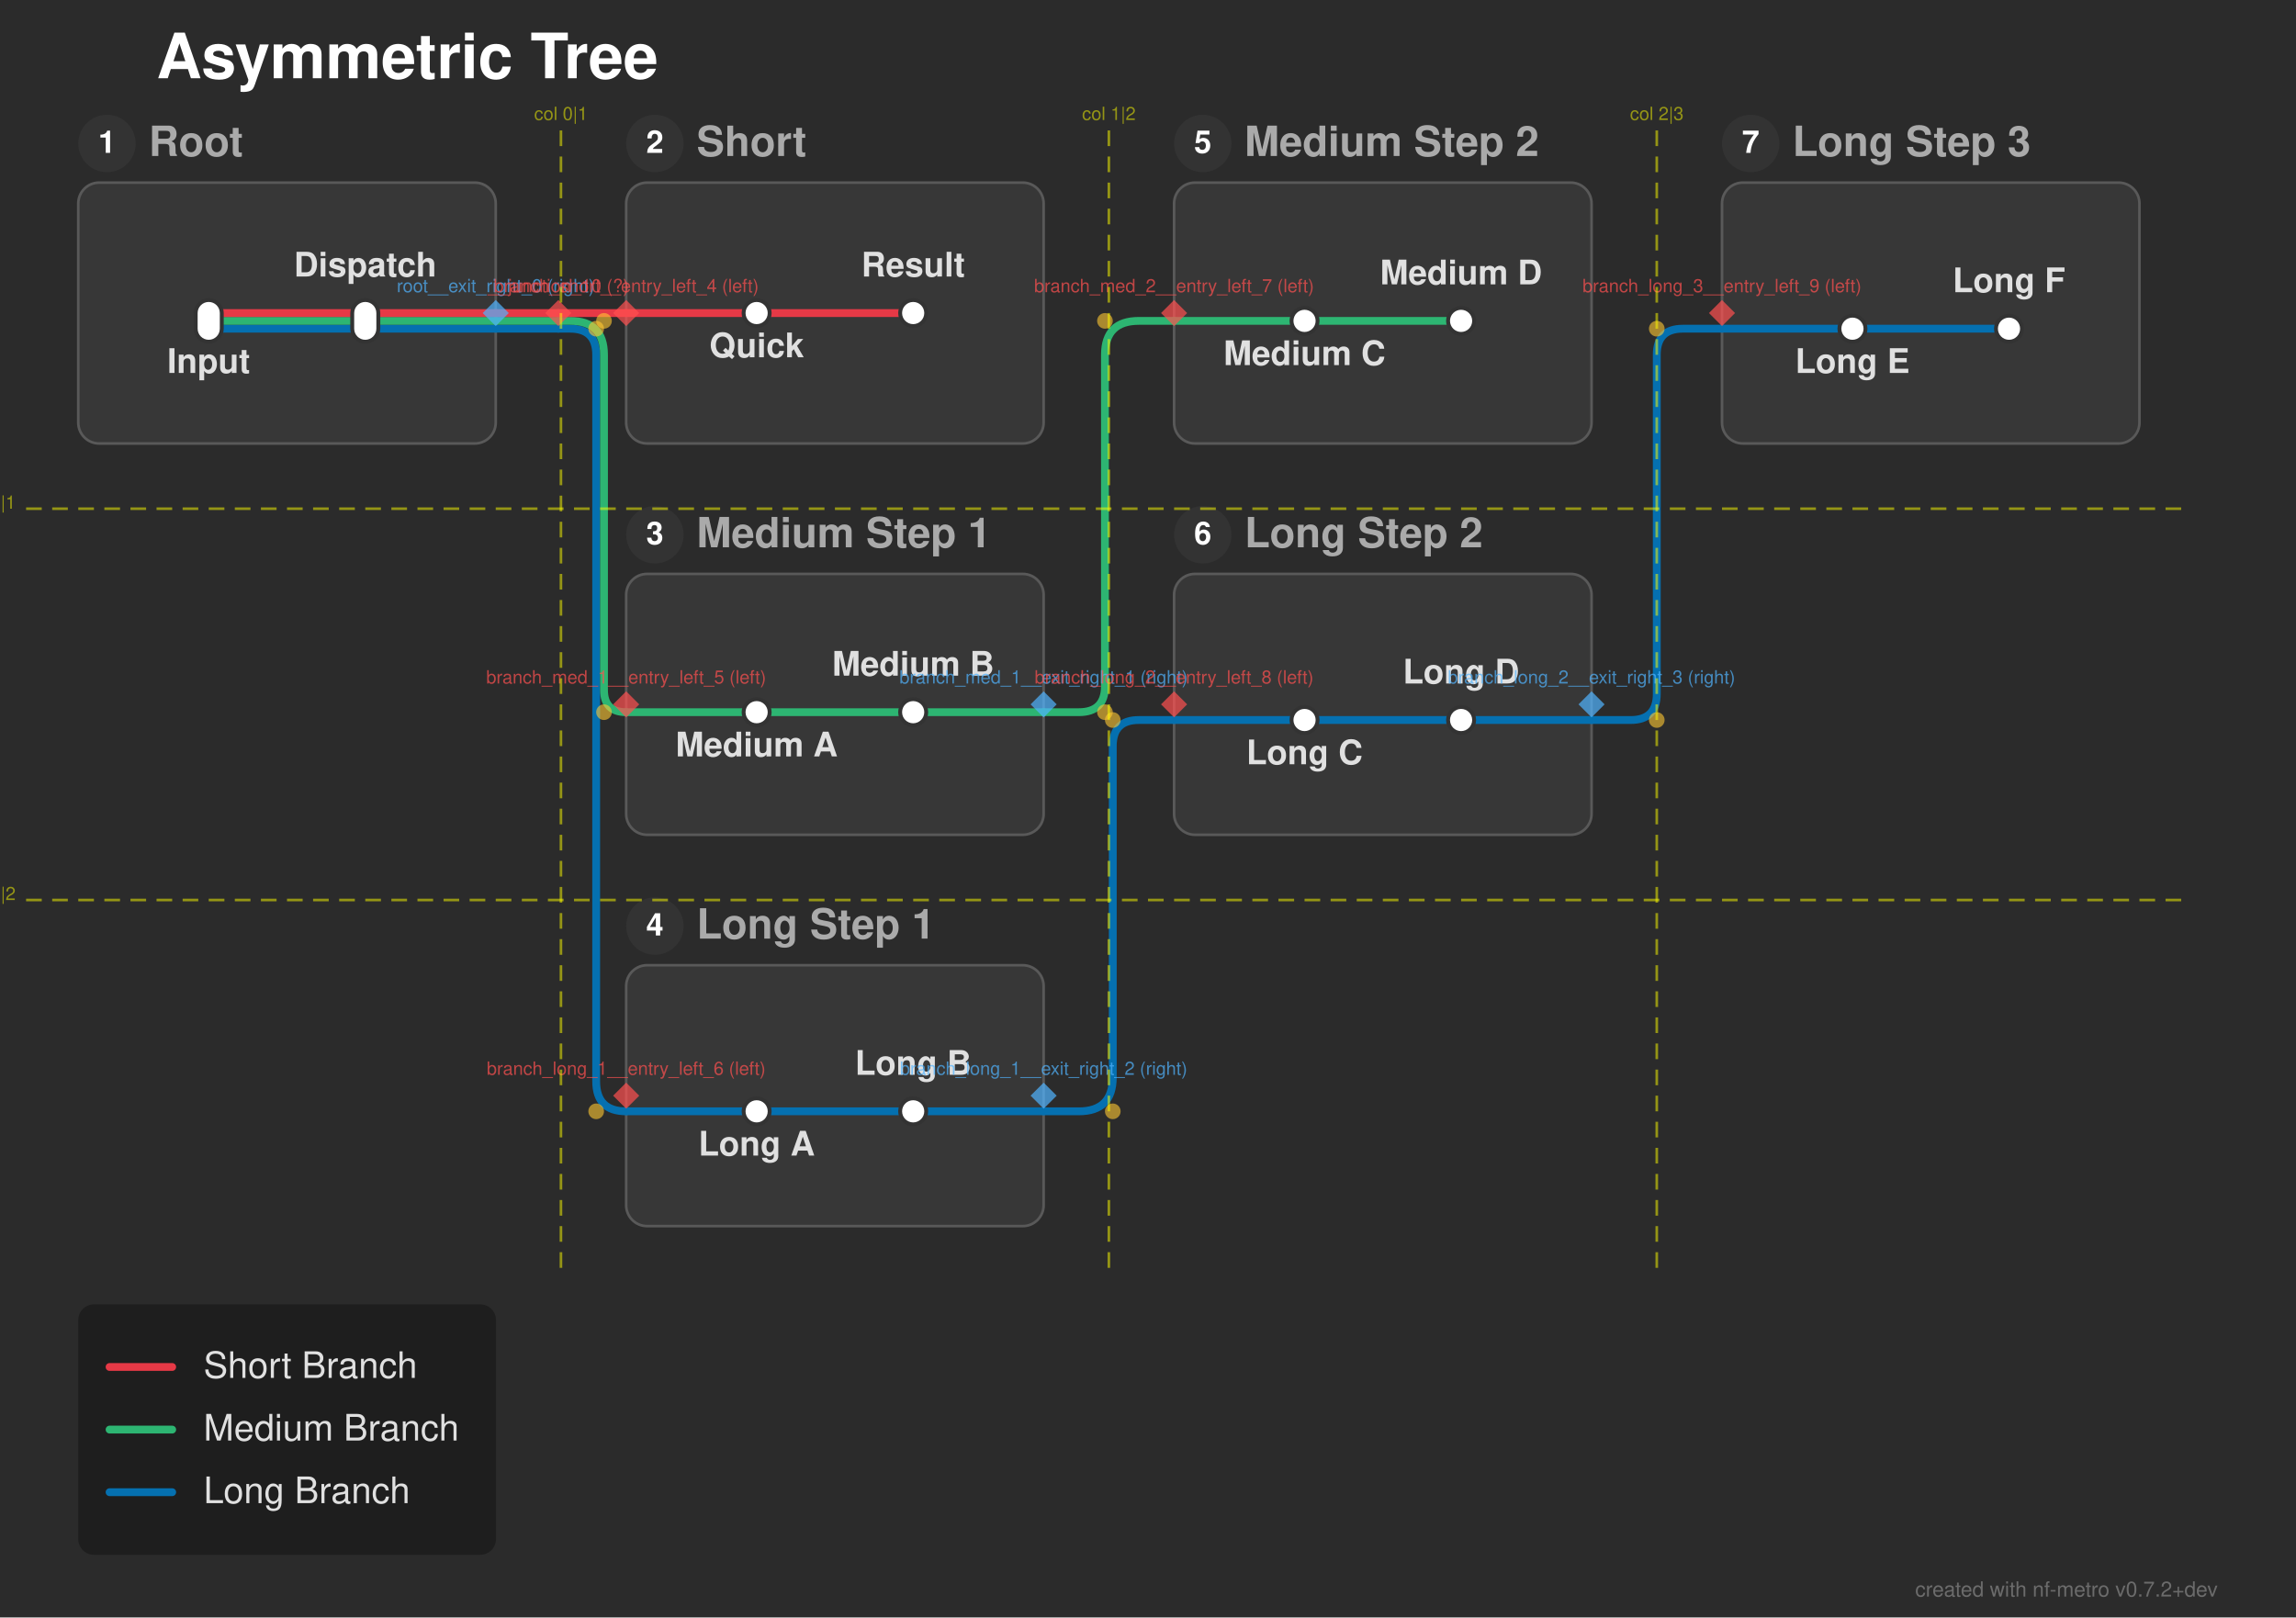
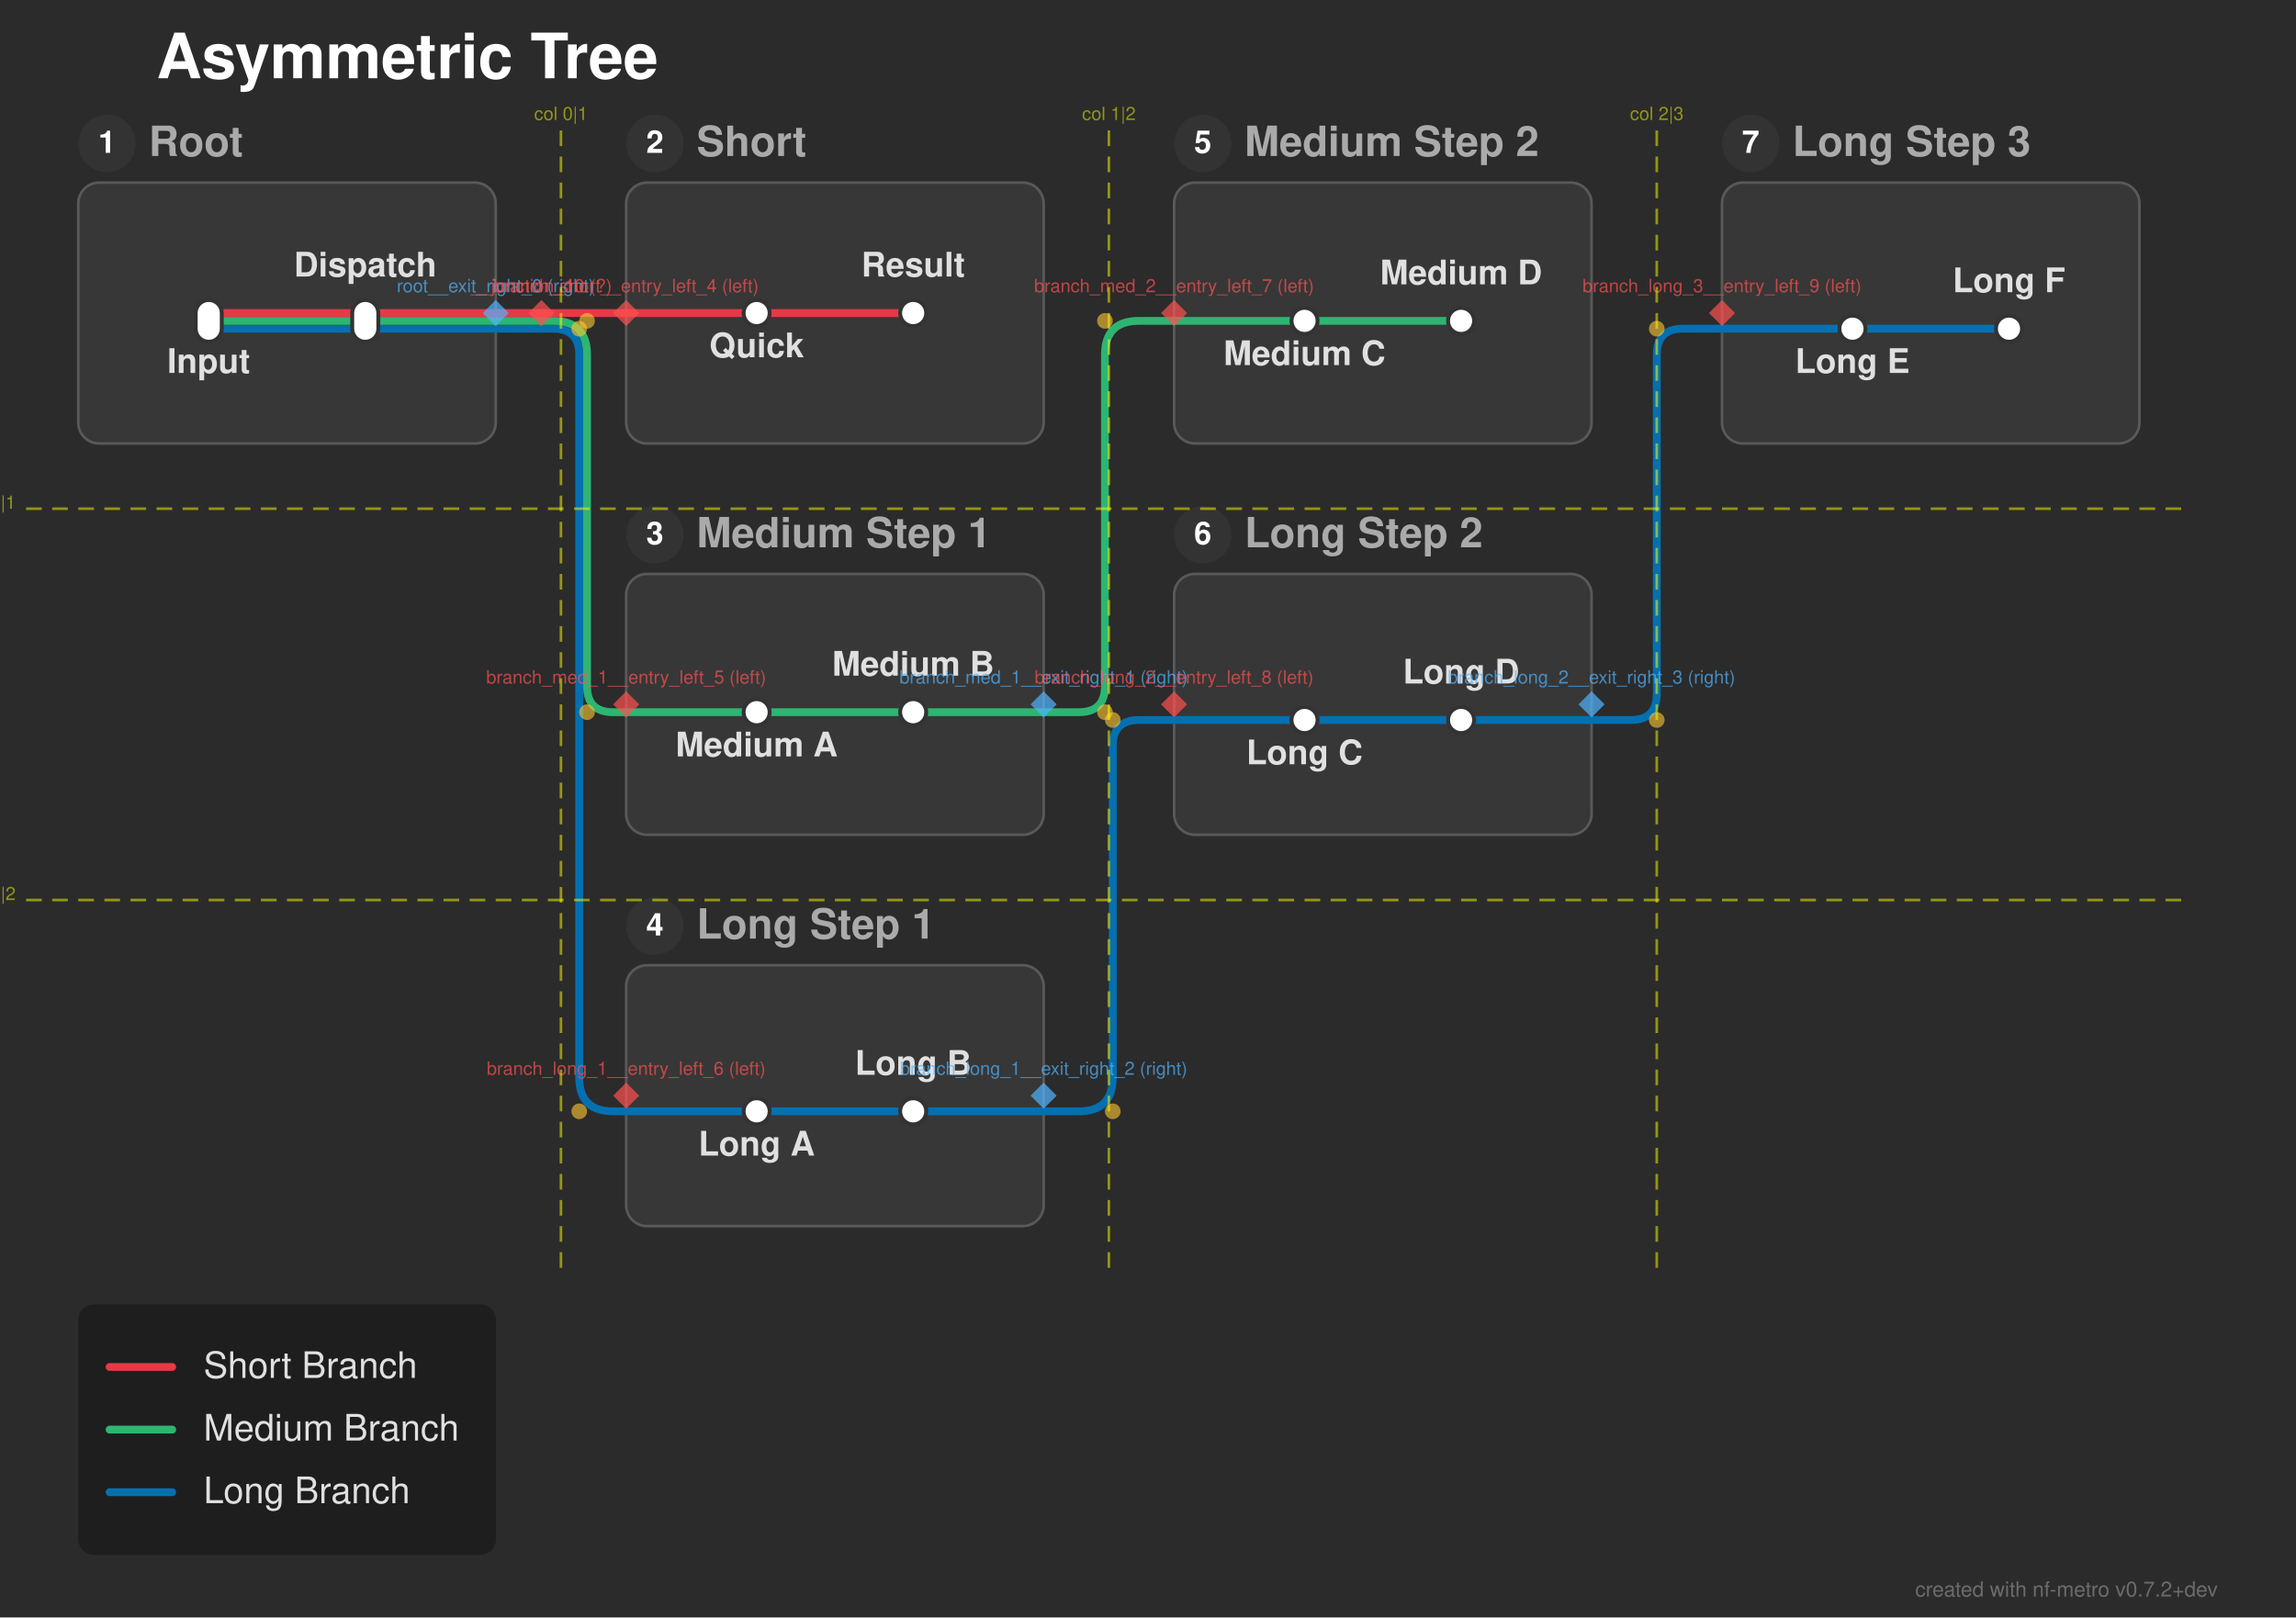
<svg xmlns="http://www.w3.org/2000/svg" width="880" height="620" viewBox="0 0 880 620">
  <defs>
</defs>
  <rect x="0" y="0" width="880" height="620" fill="#2b2b2b" />
  <text x="60.0" y="30.0" font-size="24.0" fill="#ffffff" font-family="'Helvetica Neue', Helvetica, Arial, sans-serif" font-weight="bold" class="nf-metro-title">Asymmetric Tree</text>
  <rect x="30.0" y="70.0" width="160.0" height="100.0" rx="8" ry="8" fill="#373737" stroke="#595959" stroke-width="1.0" class="nf-metro-section-box" data-section-id="root" data-section-lines="long,medium,short" />
  <circle cx="41.0" cy="55.0" r="11" fill="#333333" class="nf-metro-section-num-circle" data-section-id="root" />
  <text x="41.0" y="55.0" font-size="12" fill="#ffffff" font-family="'Helvetica Neue', Helvetica, Arial, sans-serif" font-weight="bold" text-anchor="middle" dy="0.3em" data-section-id="root">1</text>
  <text x="57.0" y="55.0" font-size="16.0" fill="#aaaaaa" font-family="'Helvetica Neue', Helvetica, Arial, sans-serif" font-weight="bold" dy="0.3em" class="nf-metro-section-label" data-section-id="root">Root</text>
  <rect x="240.0" y="70.0" width="160.0" height="100.0" rx="8" ry="8" fill="#373737" stroke="#595959" stroke-width="1.0" class="nf-metro-section-box" data-section-id="branch_short" data-section-lines="short" />
  <circle cx="251.0" cy="55.0" r="11" fill="#333333" class="nf-metro-section-num-circle" data-section-id="branch_short" />
  <text x="251.0" y="55.0" font-size="12" fill="#ffffff" font-family="'Helvetica Neue', Helvetica, Arial, sans-serif" font-weight="bold" text-anchor="middle" dy="0.3em" data-section-id="branch_short">2</text>
  <text x="267.0" y="55.0" font-size="16.0" fill="#aaaaaa" font-family="'Helvetica Neue', Helvetica, Arial, sans-serif" font-weight="bold" dy="0.3em" class="nf-metro-section-label" data-section-id="branch_short">Short</text>
  <rect x="240.0" y="220.0" width="160.0" height="100.0" rx="8" ry="8" fill="#373737" stroke="#595959" stroke-width="1.0" class="nf-metro-section-box" data-section-id="branch_med_1" data-section-lines="medium" />
  <circle cx="251.0" cy="205.0" r="11" fill="#333333" class="nf-metro-section-num-circle" data-section-id="branch_med_1" />
  <text x="251.0" y="205.0" font-size="12" fill="#ffffff" font-family="'Helvetica Neue', Helvetica, Arial, sans-serif" font-weight="bold" text-anchor="middle" dy="0.3em" data-section-id="branch_med_1">3</text>
  <text x="267.0" y="205.0" font-size="16.0" fill="#aaaaaa" font-family="'Helvetica Neue', Helvetica, Arial, sans-serif" font-weight="bold" dy="0.3em" class="nf-metro-section-label" data-section-id="branch_med_1">Medium Step 1</text>
  <rect x="450.0" y="70.0" width="160.0" height="100.0" rx="8" ry="8" fill="#373737" stroke="#595959" stroke-width="1.0" class="nf-metro-section-box" data-section-id="branch_med_2" data-section-lines="medium" />
  <circle cx="461.0" cy="55.0" r="11" fill="#333333" class="nf-metro-section-num-circle" data-section-id="branch_med_2" />
  <text x="461.0" y="55.0" font-size="12" fill="#ffffff" font-family="'Helvetica Neue', Helvetica, Arial, sans-serif" font-weight="bold" text-anchor="middle" dy="0.3em" data-section-id="branch_med_2">5</text>
  <text x="477.0" y="55.0" font-size="16.0" fill="#aaaaaa" font-family="'Helvetica Neue', Helvetica, Arial, sans-serif" font-weight="bold" dy="0.3em" class="nf-metro-section-label" data-section-id="branch_med_2">Medium Step 2</text>
  <rect x="240.0" y="370.0" width="160.0" height="100.0" rx="8" ry="8" fill="#373737" stroke="#595959" stroke-width="1.0" class="nf-metro-section-box" data-section-id="branch_long_1" data-section-lines="long" />
  <circle cx="251.0" cy="355.0" r="11" fill="#333333" class="nf-metro-section-num-circle" data-section-id="branch_long_1" />
  <text x="251.0" y="355.0" font-size="12" fill="#ffffff" font-family="'Helvetica Neue', Helvetica, Arial, sans-serif" font-weight="bold" text-anchor="middle" dy="0.3em" data-section-id="branch_long_1">4</text>
  <text x="267.0" y="355.0" font-size="16.0" fill="#aaaaaa" font-family="'Helvetica Neue', Helvetica, Arial, sans-serif" font-weight="bold" dy="0.3em" class="nf-metro-section-label" data-section-id="branch_long_1">Long Step 1</text>
  <rect x="450.0" y="220.0" width="160.0" height="100.0" rx="8" ry="8" fill="#373737" stroke="#595959" stroke-width="1.0" class="nf-metro-section-box" data-section-id="branch_long_2" data-section-lines="long" />
  <circle cx="461.0" cy="205.0" r="11" fill="#333333" class="nf-metro-section-num-circle" data-section-id="branch_long_2" />
  <text x="461.0" y="205.0" font-size="12" fill="#ffffff" font-family="'Helvetica Neue', Helvetica, Arial, sans-serif" font-weight="bold" text-anchor="middle" dy="0.3em" data-section-id="branch_long_2">6</text>
  <text x="477.0" y="205.0" font-size="16.0" fill="#aaaaaa" font-family="'Helvetica Neue', Helvetica, Arial, sans-serif" font-weight="bold" dy="0.3em" class="nf-metro-section-label" data-section-id="branch_long_2">Long Step 2</text>
  <rect x="660.0" y="70.0" width="160.0" height="100.0" rx="8" ry="8" fill="#373737" stroke="#595959" stroke-width="1.0" class="nf-metro-section-box" data-section-id="branch_long_3" data-section-lines="long" />
  <circle cx="671.0" cy="55.0" r="11" fill="#333333" class="nf-metro-section-num-circle" data-section-id="branch_long_3" />
  <text x="671.0" y="55.0" font-size="12" fill="#ffffff" font-family="'Helvetica Neue', Helvetica, Arial, sans-serif" font-weight="bold" text-anchor="middle" dy="0.3em" data-section-id="branch_long_3">7</text>
  <text x="687.0" y="55.0" font-size="16.0" fill="#aaaaaa" font-family="'Helvetica Neue', Helvetica, Arial, sans-serif" font-weight="bold" dy="0.3em" class="nf-metro-section-label" data-section-id="branch_long_3">Long Step 3</text>
  <path d="M80.0,126.0 L140.0,126.0" stroke="#0570b0" stroke-width="3.0" stroke-linecap="round" class="metro-line-long" data-line-id="long" />
  <path d="M290.0,426.0 L350.0,426.0" stroke="#0570b0" stroke-width="3.0" stroke-linecap="round" class="metro-line-long" data-line-id="long" />
  <path d="M500.0,276.0 L560.0,276.0" stroke="#0570b0" stroke-width="3.0" stroke-linecap="round" class="metro-line-long" data-line-id="long" />
  <path d="M710.0,126.0 L770.0,126.0" stroke="#0570b0" stroke-width="3.0" stroke-linecap="round" class="metro-line-long" data-line-id="long" />
  <path d="M140.0,126.0 L190.0,126.0" stroke="#0570b0" stroke-width="3.0" stroke-linecap="round" class="metro-line-long" data-line-id="long" />
  <path d="M240.0,426.0 L290.0,426.0" stroke="#0570b0" stroke-width="3.0" stroke-linecap="round" class="metro-line-long" data-line-id="long" />
  <path d="M350.0,426.0 L400.0,426.0" stroke="#0570b0" stroke-width="3.0" stroke-linecap="round" class="metro-line-long" data-line-id="long" />
  <path d="M450.0,276.0 L500.0,276.0" stroke="#0570b0" stroke-width="3.0" stroke-linecap="round" class="metro-line-long" data-line-id="long" />
  <path d="M560.0,276.0 L610.0,276.0" stroke="#0570b0" stroke-width="3.0" stroke-linecap="round" class="metro-line-long" data-line-id="long" />
  <path d="M660.0,126.0 L710.0,126.0" stroke="#0570b0" stroke-width="3.0" stroke-linecap="round" class="metro-line-long" data-line-id="long" />
-   <path d="M190.0,126.0 L214.0,126.0" stroke="#0570b0" stroke-width="3.0" stroke-linecap="round" class="metro-line-long" data-line-id="long" />
-   <path d="M214.0,126.0 L218.5,126.0 Q228.5,126.0,228.5,136.0 L228.5,414.5 Q228.5,426.0,240.0,426.0 L240.0,426.0" stroke="#0570b0" stroke-width="3.0" fill="none" stroke-linecap="round" stroke-linejoin="round" class="metro-line-long" data-line-id="long" />
+   <path d="M190.0,126.0 L207.5,126.0" stroke="#0570b0" stroke-width="3.0" stroke-linecap="round" class="metro-line-long" data-line-id="long" />
+   <path d="M207.5,126.0 L212.0,126.0 Q222.0,126.0,222.0,136.0 L222.0,413.0 Q222.0,426.0,235.0,426.0 L240.0,426.0" stroke="#0570b0" stroke-width="3.0" fill="none" stroke-linecap="round" stroke-linejoin="round" class="metro-line-long" data-line-id="long" />
  <path d="M400.0,426.0 L413.5,426.0 Q426.5,426.0,426.5,413.0 L426.5,286.0 Q426.5,276.0,436.5,276.0 L450.0,276.0" stroke="#0570b0" stroke-width="3.0" fill="none" stroke-linecap="round" stroke-linejoin="round" class="metro-line-long" data-line-id="long" />
  <path d="M610.0,276.0 L625.0,276.0 Q635.0,276.0,635.0,266.0 L635.0,136.0 Q635.0,126.0,645.0,126.0 L660.0,126.0" stroke="#0570b0" stroke-width="3.0" fill="none" stroke-linecap="round" stroke-linejoin="round" class="metro-line-long" data-line-id="long" />
  <path d="M80.0,123.0 L140.0,123.0" stroke="#2db572" stroke-width="3.0" stroke-linecap="round" class="metro-line-medium" data-line-id="medium" />
  <path d="M290.0,273.0 L350.0,273.0" stroke="#2db572" stroke-width="3.0" stroke-linecap="round" class="metro-line-medium" data-line-id="medium" />
  <path d="M500.0,123.0 L560.0,123.0" stroke="#2db572" stroke-width="3.0" stroke-linecap="round" class="metro-line-medium" data-line-id="medium" />
  <path d="M140.0,123.0 L190.0,123.0" stroke="#2db572" stroke-width="3.0" stroke-linecap="round" class="metro-line-medium" data-line-id="medium" />
  <path d="M240.0,273.0 L290.0,273.0" stroke="#2db572" stroke-width="3.0" stroke-linecap="round" class="metro-line-medium" data-line-id="medium" />
  <path d="M350.0,273.0 L400.0,273.0" stroke="#2db572" stroke-width="3.0" stroke-linecap="round" class="metro-line-medium" data-line-id="medium" />
  <path d="M450.0,123.0 L500.0,123.0" stroke="#2db572" stroke-width="3.0" stroke-linecap="round" class="metro-line-medium" data-line-id="medium" />
-   <path d="M190.0,123.0 L214.0,123.0" stroke="#2db572" stroke-width="3.0" stroke-linecap="round" class="metro-line-medium" data-line-id="medium" />
-   <path d="M214.0,123.0 L218.5,123.0 Q231.5,123.0,231.5,136.0 L231.5,264.5 Q231.5,273.0,240.0,273.0 L240.0,273.0" stroke="#2db572" stroke-width="3.0" fill="none" stroke-linecap="round" stroke-linejoin="round" class="metro-line-medium" data-line-id="medium" />
+   <path d="M190.0,123.0 L207.5,123.0" stroke="#2db572" stroke-width="3.0" stroke-linecap="round" class="metro-line-medium" data-line-id="medium" />
+   <path d="M207.5,123.0 L212.0,123.0 Q225.0,123.0,225.0,136.0 L225.0,263.0 Q225.0,273.0,235.0,273.0 L240.0,273.0" stroke="#2db572" stroke-width="3.0" fill="none" stroke-linecap="round" stroke-linejoin="round" class="metro-line-medium" data-line-id="medium" />
  <path d="M400.0,273.0 L413.5,273.0 Q423.5,273.0,423.5,263.0 L423.5,136.0 Q423.5,123.0,436.5,123.0 L450.0,123.0" stroke="#2db572" stroke-width="3.0" fill="none" stroke-linecap="round" stroke-linejoin="round" class="metro-line-medium" data-line-id="medium" />
  <path d="M80.0,120.0 L140.0,120.0" stroke="#e63946" stroke-width="3.0" stroke-linecap="round" class="metro-line-short" data-line-id="short" />
  <path d="M290.0,120.0 L350.0,120.0" stroke="#e63946" stroke-width="3.0" stroke-linecap="round" class="metro-line-short" data-line-id="short" />
  <path d="M140.0,120.0 L190.0,120.0" stroke="#e63946" stroke-width="3.0" stroke-linecap="round" class="metro-line-short" data-line-id="short" />
  <path d="M240.0,120.0 L290.0,120.0" stroke="#e63946" stroke-width="3.0" stroke-linecap="round" class="metro-line-short" data-line-id="short" />
-   <path d="M190.0,120.0 L214.0,120.0" stroke="#e63946" stroke-width="3.0" stroke-linecap="round" class="metro-line-short" data-line-id="short" />
-   <path d="M214.0,120.0 L240.0,120.0" stroke="#e63946" stroke-width="3.0" stroke-linecap="round" class="metro-line-short" data-line-id="short" />
+   <path d="M190.0,120.0 L207.5,120.0" stroke="#e63946" stroke-width="3.0" stroke-linecap="round" class="metro-line-short" data-line-id="short" />
+   <path d="M207.5,120.0 L240.0,120.0" stroke="#e63946" stroke-width="3.0" stroke-linecap="round" class="metro-line-short" data-line-id="short" />
  <rect x="75.0" y="115.0" width="10.0" height="16.0" rx="5.0" ry="5.0" fill="#ffffff" stroke="#333333" stroke-width="1.5" class="nf-metro-station" data-station-id="input" data-station-lines="long,medium,short" data-station-label="Input" data-section-id="root" data-section-name="Root" />
  <rect x="135.0" y="115.0" width="10.0" height="16.0" rx="5.0" ry="5.0" fill="#ffffff" stroke="#333333" stroke-width="1.5" class="nf-metro-station" data-station-id="dispatch" data-station-lines="long,medium,short" data-station-label="Dispatch" data-section-id="root" data-section-name="Root" />
  <rect x="285.0" y="115.0" width="10.0" height="10.0" rx="5.0" ry="5.0" fill="#ffffff" stroke="#333333" stroke-width="1.5" class="nf-metro-station" data-station-id="s1" data-station-lines="short" data-station-label="Quick" data-section-id="branch_short" data-section-name="Short" />
  <rect x="345.0" y="115.0" width="10.0" height="10.0" rx="5.0" ry="5.0" fill="#ffffff" stroke="#333333" stroke-width="1.5" class="nf-metro-station" data-station-id="s2" data-station-lines="short" data-station-label="Result" data-section-id="branch_short" data-section-name="Short" />
  <rect x="285.0" y="268.0" width="10.0" height="10.0" rx="5.0" ry="5.0" fill="#ffffff" stroke="#333333" stroke-width="1.5" class="nf-metro-station" data-station-id="m1" data-station-lines="medium" data-station-label="Medium A" data-section-id="branch_med_1" data-section-name="Medium Step 1" />
  <rect x="345.0" y="268.0" width="10.0" height="10.0" rx="5.0" ry="5.0" fill="#ffffff" stroke="#333333" stroke-width="1.5" class="nf-metro-station" data-station-id="m2" data-station-lines="medium" data-station-label="Medium B" data-section-id="branch_med_1" data-section-name="Medium Step 1" />
  <rect x="495.0" y="118.0" width="10.0" height="10.0" rx="5.0" ry="5.0" fill="#ffffff" stroke="#333333" stroke-width="1.5" class="nf-metro-station" data-station-id="m3" data-station-lines="medium" data-station-label="Medium C" data-section-id="branch_med_2" data-section-name="Medium Step 2" />
  <rect x="555.0" y="118.0" width="10.0" height="10.0" rx="5.0" ry="5.0" fill="#ffffff" stroke="#333333" stroke-width="1.5" class="nf-metro-station" data-station-id="m4" data-station-lines="medium" data-station-label="Medium D" data-section-id="branch_med_2" data-section-name="Medium Step 2" />
  <rect x="285.0" y="421.0" width="10.0" height="10.0" rx="5.0" ry="5.0" fill="#ffffff" stroke="#333333" stroke-width="1.5" class="nf-metro-station" data-station-id="l1" data-station-lines="long" data-station-label="Long A" data-section-id="branch_long_1" data-section-name="Long Step 1" />
  <rect x="345.0" y="421.0" width="10.0" height="10.0" rx="5.0" ry="5.0" fill="#ffffff" stroke="#333333" stroke-width="1.5" class="nf-metro-station" data-station-id="l2" data-station-lines="long" data-station-label="Long B" data-section-id="branch_long_1" data-section-name="Long Step 1" />
  <rect x="495.0" y="271.0" width="10.0" height="10.0" rx="5.0" ry="5.0" fill="#ffffff" stroke="#333333" stroke-width="1.5" class="nf-metro-station" data-station-id="l3" data-station-lines="long" data-station-label="Long C" data-section-id="branch_long_2" data-section-name="Long Step 2" />
  <rect x="555.0" y="271.0" width="10.0" height="10.0" rx="5.0" ry="5.0" fill="#ffffff" stroke="#333333" stroke-width="1.5" class="nf-metro-station" data-station-id="l4" data-station-lines="long" data-station-label="Long D" data-section-id="branch_long_2" data-section-name="Long Step 2" />
  <rect x="705.0" y="121.0" width="10.0" height="10.0" rx="5.0" ry="5.0" fill="#ffffff" stroke="#333333" stroke-width="1.5" class="nf-metro-station" data-station-id="l5" data-station-lines="long" data-station-label="Long E" data-section-id="branch_long_3" data-section-name="Long Step 3" />
  <rect x="765.0" y="121.0" width="10.0" height="10.0" rx="5.0" ry="5.0" fill="#ffffff" stroke="#333333" stroke-width="1.5" class="nf-metro-station" data-station-id="l6" data-station-lines="long" data-station-label="Long F" data-section-id="branch_long_3" data-section-name="Long Step 3" />
  <text x="80.0" y="137.0" font-size="13.0" fill="#e0e0e0" font-family="'Helvetica Neue', Helvetica, Arial, sans-serif" font-weight="bold" text-anchor="middle" dominant-baseline="hanging" data-station-id="input" class="nf-metro-station-label">Input</text>
  <text x="290.0" y="131.0" font-size="13.0" fill="#e0e0e0" font-family="'Helvetica Neue', Helvetica, Arial, sans-serif" font-weight="bold" text-anchor="middle" dominant-baseline="hanging" data-station-id="s1" class="nf-metro-station-label">Quick</text>
  <text x="290.0" y="284.0" font-size="13.0" fill="#e0e0e0" font-family="'Helvetica Neue', Helvetica, Arial, sans-serif" font-weight="bold" text-anchor="middle" dominant-baseline="hanging" data-station-id="m1" class="nf-metro-station-label">Medium A</text>
  <text x="500.0" y="134.0" font-size="13.0" fill="#e0e0e0" font-family="'Helvetica Neue', Helvetica, Arial, sans-serif" font-weight="bold" text-anchor="middle" dominant-baseline="hanging" data-station-id="m3" class="nf-metro-station-label">Medium C</text>
  <text x="290.0" y="437.0" font-size="13.0" fill="#e0e0e0" font-family="'Helvetica Neue', Helvetica, Arial, sans-serif" font-weight="bold" text-anchor="middle" dominant-baseline="hanging" data-station-id="l1" class="nf-metro-station-label">Long A</text>
  <text x="500.0" y="287.0" font-size="13.0" fill="#e0e0e0" font-family="'Helvetica Neue', Helvetica, Arial, sans-serif" font-weight="bold" text-anchor="middle" dominant-baseline="hanging" data-station-id="l3" class="nf-metro-station-label">Long C</text>
  <text x="710.0" y="137.0" font-size="13.0" fill="#e0e0e0" font-family="'Helvetica Neue', Helvetica, Arial, sans-serif" font-weight="bold" text-anchor="middle" dominant-baseline="hanging" data-station-id="l5" class="nf-metro-station-label">Long E</text>
  <text x="140.0" y="106.0" font-size="13.0" fill="#e0e0e0" font-family="'Helvetica Neue', Helvetica, Arial, sans-serif" font-weight="bold" text-anchor="middle" dominant-baseline="auto" data-station-id="dispatch" class="nf-metro-station-label">Dispatch</text>
  <text x="350.0" y="106.0" font-size="13.0" fill="#e0e0e0" font-family="'Helvetica Neue', Helvetica, Arial, sans-serif" font-weight="bold" text-anchor="middle" dominant-baseline="auto" data-station-id="s2" class="nf-metro-station-label">Result</text>
  <text x="350.0" y="259.0" font-size="13.0" fill="#e0e0e0" font-family="'Helvetica Neue', Helvetica, Arial, sans-serif" font-weight="bold" text-anchor="middle" dominant-baseline="auto" data-station-id="m2" class="nf-metro-station-label">Medium B</text>
  <text x="560.0" y="109.0" font-size="13.0" fill="#e0e0e0" font-family="'Helvetica Neue', Helvetica, Arial, sans-serif" font-weight="bold" text-anchor="middle" dominant-baseline="auto" data-station-id="m4" class="nf-metro-station-label">Medium D</text>
  <text x="350.0" y="412.0" font-size="13.0" fill="#e0e0e0" font-family="'Helvetica Neue', Helvetica, Arial, sans-serif" font-weight="bold" text-anchor="middle" dominant-baseline="auto" data-station-id="l2" class="nf-metro-station-label">Long B</text>
  <text x="560.0" y="262.0" font-size="13.0" fill="#e0e0e0" font-family="'Helvetica Neue', Helvetica, Arial, sans-serif" font-weight="bold" text-anchor="middle" dominant-baseline="auto" data-station-id="l4" class="nf-metro-station-label">Long D</text>
  <text x="770.0" y="112.0" font-size="13.0" fill="#e0e0e0" font-family="'Helvetica Neue', Helvetica, Arial, sans-serif" font-weight="bold" text-anchor="middle" dominant-baseline="auto" data-station-id="l6" class="nf-metro-station-label">Long F</text>
-   <circle cx="231.5" cy="123.0" r="3.0" fill="rgba(255, 200, 50, 0.6)" />
-   <circle cx="231.5" cy="273.0" r="3.0" fill="rgba(255, 200, 50, 0.6)" />
-   <circle cx="228.5" cy="126.0" r="3.0" fill="rgba(255, 200, 50, 0.6)" />
-   <circle cx="228.5" cy="426.0" r="3.0" fill="rgba(255, 200, 50, 0.6)" />
+   <circle cx="225.0" cy="123.0" r="3.0" fill="rgba(255, 200, 50, 0.6)" />
+   <circle cx="225.0" cy="273.0" r="3.0" fill="rgba(255, 200, 50, 0.6)" />
+   <circle cx="222.0" cy="126.0" r="3.0" fill="rgba(255, 200, 50, 0.6)" />
+   <circle cx="222.0" cy="426.0" r="3.0" fill="rgba(255, 200, 50, 0.6)" />
  <circle cx="423.5" cy="273.0" r="3.0" fill="rgba(255, 200, 50, 0.6)" />
  <circle cx="423.5" cy="123.0" r="3.0" fill="rgba(255, 200, 50, 0.6)" />
  <circle cx="426.5" cy="426.0" r="3.0" fill="rgba(255, 200, 50, 0.6)" />
  <circle cx="426.5" cy="276.0" r="3.0" fill="rgba(255, 200, 50, 0.6)" />
  <circle cx="635.0" cy="276.0" r="3.0" fill="rgba(255, 200, 50, 0.6)" />
  <circle cx="635.0" cy="126.0" r="3.0" fill="rgba(255, 200, 50, 0.6)" />
  <path d="M190.0,115.0 L195.0,120.0 L190.0,125.0 L185.0,120.0 Z" fill="rgba(80, 180, 255, 0.7)" stroke="none" />
  <text x="190.0" y="112.0" font-size="7" fill="rgba(80, 180, 255, 0.7)" font-family="'Helvetica Neue', Helvetica, Arial, sans-serif" text-anchor="middle" dominant-baseline="auto">root__exit_right_0 (right)</text>
  <path d="M400.0,265.0 L405.0,270.0 L400.0,275.0 L395.0,270.0 Z" fill="rgba(80, 180, 255, 0.7)" stroke="none" />
  <text x="400.0" y="262.0" font-size="7" fill="rgba(80, 180, 255, 0.7)" font-family="'Helvetica Neue', Helvetica, Arial, sans-serif" text-anchor="middle" dominant-baseline="auto">branch_med_1__exit_right_1 (right)</text>
  <path d="M400.0,415.0 L405.0,420.0 L400.0,425.0 L395.0,420.0 Z" fill="rgba(80, 180, 255, 0.7)" stroke="none" />
  <text x="400.0" y="412.0" font-size="7" fill="rgba(80, 180, 255, 0.7)" font-family="'Helvetica Neue', Helvetica, Arial, sans-serif" text-anchor="middle" dominant-baseline="auto">branch_long_1__exit_right_2 (right)</text>
  <path d="M610.0,265.0 L615.0,270.0 L610.0,275.0 L605.0,270.0 Z" fill="rgba(80, 180, 255, 0.7)" stroke="none" />
  <text x="610.0" y="262.0" font-size="7" fill="rgba(80, 180, 255, 0.7)" font-family="'Helvetica Neue', Helvetica, Arial, sans-serif" text-anchor="middle" dominant-baseline="auto">branch_long_2__exit_right_3 (right)</text>
  <path d="M240.0,115.0 L245.0,120.0 L240.0,125.0 L235.0,120.0 Z" fill="rgba(255, 80, 80, 0.7)" stroke="none" />
  <text x="240.0" y="112.0" font-size="7" fill="rgba(255, 80, 80, 0.7)" font-family="'Helvetica Neue', Helvetica, Arial, sans-serif" text-anchor="middle" dominant-baseline="auto">branch_short__entry_left_4 (left)</text>
  <path d="M240.0,265.0 L245.0,270.0 L240.0,275.0 L235.0,270.0 Z" fill="rgba(255, 80, 80, 0.7)" stroke="none" />
  <text x="240.0" y="262.0" font-size="7" fill="rgba(255, 80, 80, 0.7)" font-family="'Helvetica Neue', Helvetica, Arial, sans-serif" text-anchor="middle" dominant-baseline="auto">branch_med_1__entry_left_5 (left)</text>
  <path d="M240.0,415.0 L245.0,420.0 L240.0,425.0 L235.0,420.0 Z" fill="rgba(255, 80, 80, 0.7)" stroke="none" />
  <text x="240.0" y="412.0" font-size="7" fill="rgba(255, 80, 80, 0.7)" font-family="'Helvetica Neue', Helvetica, Arial, sans-serif" text-anchor="middle" dominant-baseline="auto">branch_long_1__entry_left_6 (left)</text>
  <path d="M450.0,115.0 L455.0,120.0 L450.0,125.0 L445.0,120.0 Z" fill="rgba(255, 80, 80, 0.7)" stroke="none" />
  <text x="450.0" y="112.0" font-size="7" fill="rgba(255, 80, 80, 0.7)" font-family="'Helvetica Neue', Helvetica, Arial, sans-serif" text-anchor="middle" dominant-baseline="auto">branch_med_2__entry_left_7 (left)</text>
  <path d="M450.0,265.0 L455.0,270.0 L450.0,275.0 L445.0,270.0 Z" fill="rgba(255, 80, 80, 0.7)" stroke="none" />
  <text x="450.0" y="262.0" font-size="7" fill="rgba(255, 80, 80, 0.7)" font-family="'Helvetica Neue', Helvetica, Arial, sans-serif" text-anchor="middle" dominant-baseline="auto">branch_long_2__entry_left_8 (left)</text>
  <path d="M660.0,115.0 L665.0,120.0 L660.0,125.0 L655.0,120.0 Z" fill="rgba(255, 80, 80, 0.7)" stroke="none" />
  <text x="660.0" y="112.0" font-size="7" fill="rgba(255, 80, 80, 0.7)" font-family="'Helvetica Neue', Helvetica, Arial, sans-serif" text-anchor="middle" dominant-baseline="auto">branch_long_3__entry_left_9 (left)</text>
-   <path d="M214.0,115.0 L219.0,120.0 L214.0,125.0 L209.0,120.0 Z" fill="rgba(255, 80, 80, 0.7)" stroke="none" />
-   <text x="214.0" y="112.0" font-size="7" fill="rgba(255, 80, 80, 0.7)" font-family="'Helvetica Neue', Helvetica, Arial, sans-serif" text-anchor="middle" dominant-baseline="auto">__junction_10 (?)</text>
+   <path d="M207.5,115.0 L212.5,120.0 L207.5,125.0 L202.5,120.0 Z" fill="rgba(255, 80, 80, 0.7)" stroke="none" />
+   <text x="207.5" y="112.0" font-size="7" fill="rgba(255, 80, 80, 0.7)" font-family="'Helvetica Neue', Helvetica, Arial, sans-serif" text-anchor="middle" dominant-baseline="auto">__junction_10 (?)</text>
  <path d="M215.0,50.0 L215.0,490.0" stroke="rgba(255, 255, 0, 0.5)" stroke-width="1" stroke-dasharray="6,4" />
  <text x="215.0" y="46.0" font-size="7" fill="rgba(255, 255, 0, 0.5)" font-family="'Helvetica Neue', Helvetica, Arial, sans-serif" text-anchor="middle">col 0|1</text>
  <path d="M425.0,50.0 L425.0,490.0" stroke="rgba(255, 255, 0, 0.5)" stroke-width="1" stroke-dasharray="6,4" />
  <text x="425.0" y="46.0" font-size="7" fill="rgba(255, 255, 0, 0.5)" font-family="'Helvetica Neue', Helvetica, Arial, sans-serif" text-anchor="middle">col 1|2</text>
  <path d="M635.0,50.0 L635.0,490.0" stroke="rgba(255, 255, 0, 0.5)" stroke-width="1" stroke-dasharray="6,4" />
  <text x="635.0" y="46.0" font-size="7" fill="rgba(255, 255, 0, 0.5)" font-family="'Helvetica Neue', Helvetica, Arial, sans-serif" text-anchor="middle">col 2|3</text>
  <path d="M10.0,195.0 L840.0,195.0" stroke="rgba(255, 255, 0, 0.5)" stroke-width="1" stroke-dasharray="6,4" />
  <path d="M10.0,345.0 L840.0,345.0" stroke="rgba(255, 255, 0, 0.5)" stroke-width="1" stroke-dasharray="6,4" />
  <text x="6.0" y="195.0" font-size="7" fill="rgba(255, 255, 0, 0.5)" font-family="'Helvetica Neue', Helvetica, Arial, sans-serif" text-anchor="end">row 0|1</text>
  <text x="6.0" y="345.0" font-size="7" fill="rgba(255, 255, 0, 0.5)" font-family="'Helvetica Neue', Helvetica, Arial, sans-serif" text-anchor="end">row 1|2</text>
  <rect x="30.0" y="500.0" width="160.1" height="96.0" rx="6" ry="6" fill="rgba(0, 0, 0, 0.3)" />
  <path d="M42.0,524.0 L66.0,524.0" stroke="#e63946" stroke-width="3.0" stroke-linecap="round" />
  <text x="78.0" y="524.0" font-size="14.0" fill="#e0e0e0" font-family="'Helvetica Neue', Helvetica, Arial, sans-serif" dy="0.3em">Short Branch</text>
  <path d="M42.0,548.0 L66.0,548.0" stroke="#2db572" stroke-width="3.0" stroke-linecap="round" />
  <text x="78.0" y="548.0" font-size="14.0" fill="#e0e0e0" font-family="'Helvetica Neue', Helvetica, Arial, sans-serif" dy="0.3em">Medium Branch</text>
  <path d="M42.0,572.0 L66.0,572.0" stroke="#0570b0" stroke-width="3.0" stroke-linecap="round" />
  <text x="78.0" y="572.0" font-size="14.0" fill="#e0e0e0" font-family="'Helvetica Neue', Helvetica, Arial, sans-serif" dy="0.3em">Long Branch</text>
  <text x="850.0" y="612.0" font-size="8" fill="rgba(150, 150, 150, 0.6)" font-family="'Helvetica Neue', Helvetica, Arial, sans-serif" text-anchor="end">created with nf-metro v0.7.2+dev</text>
</svg>
